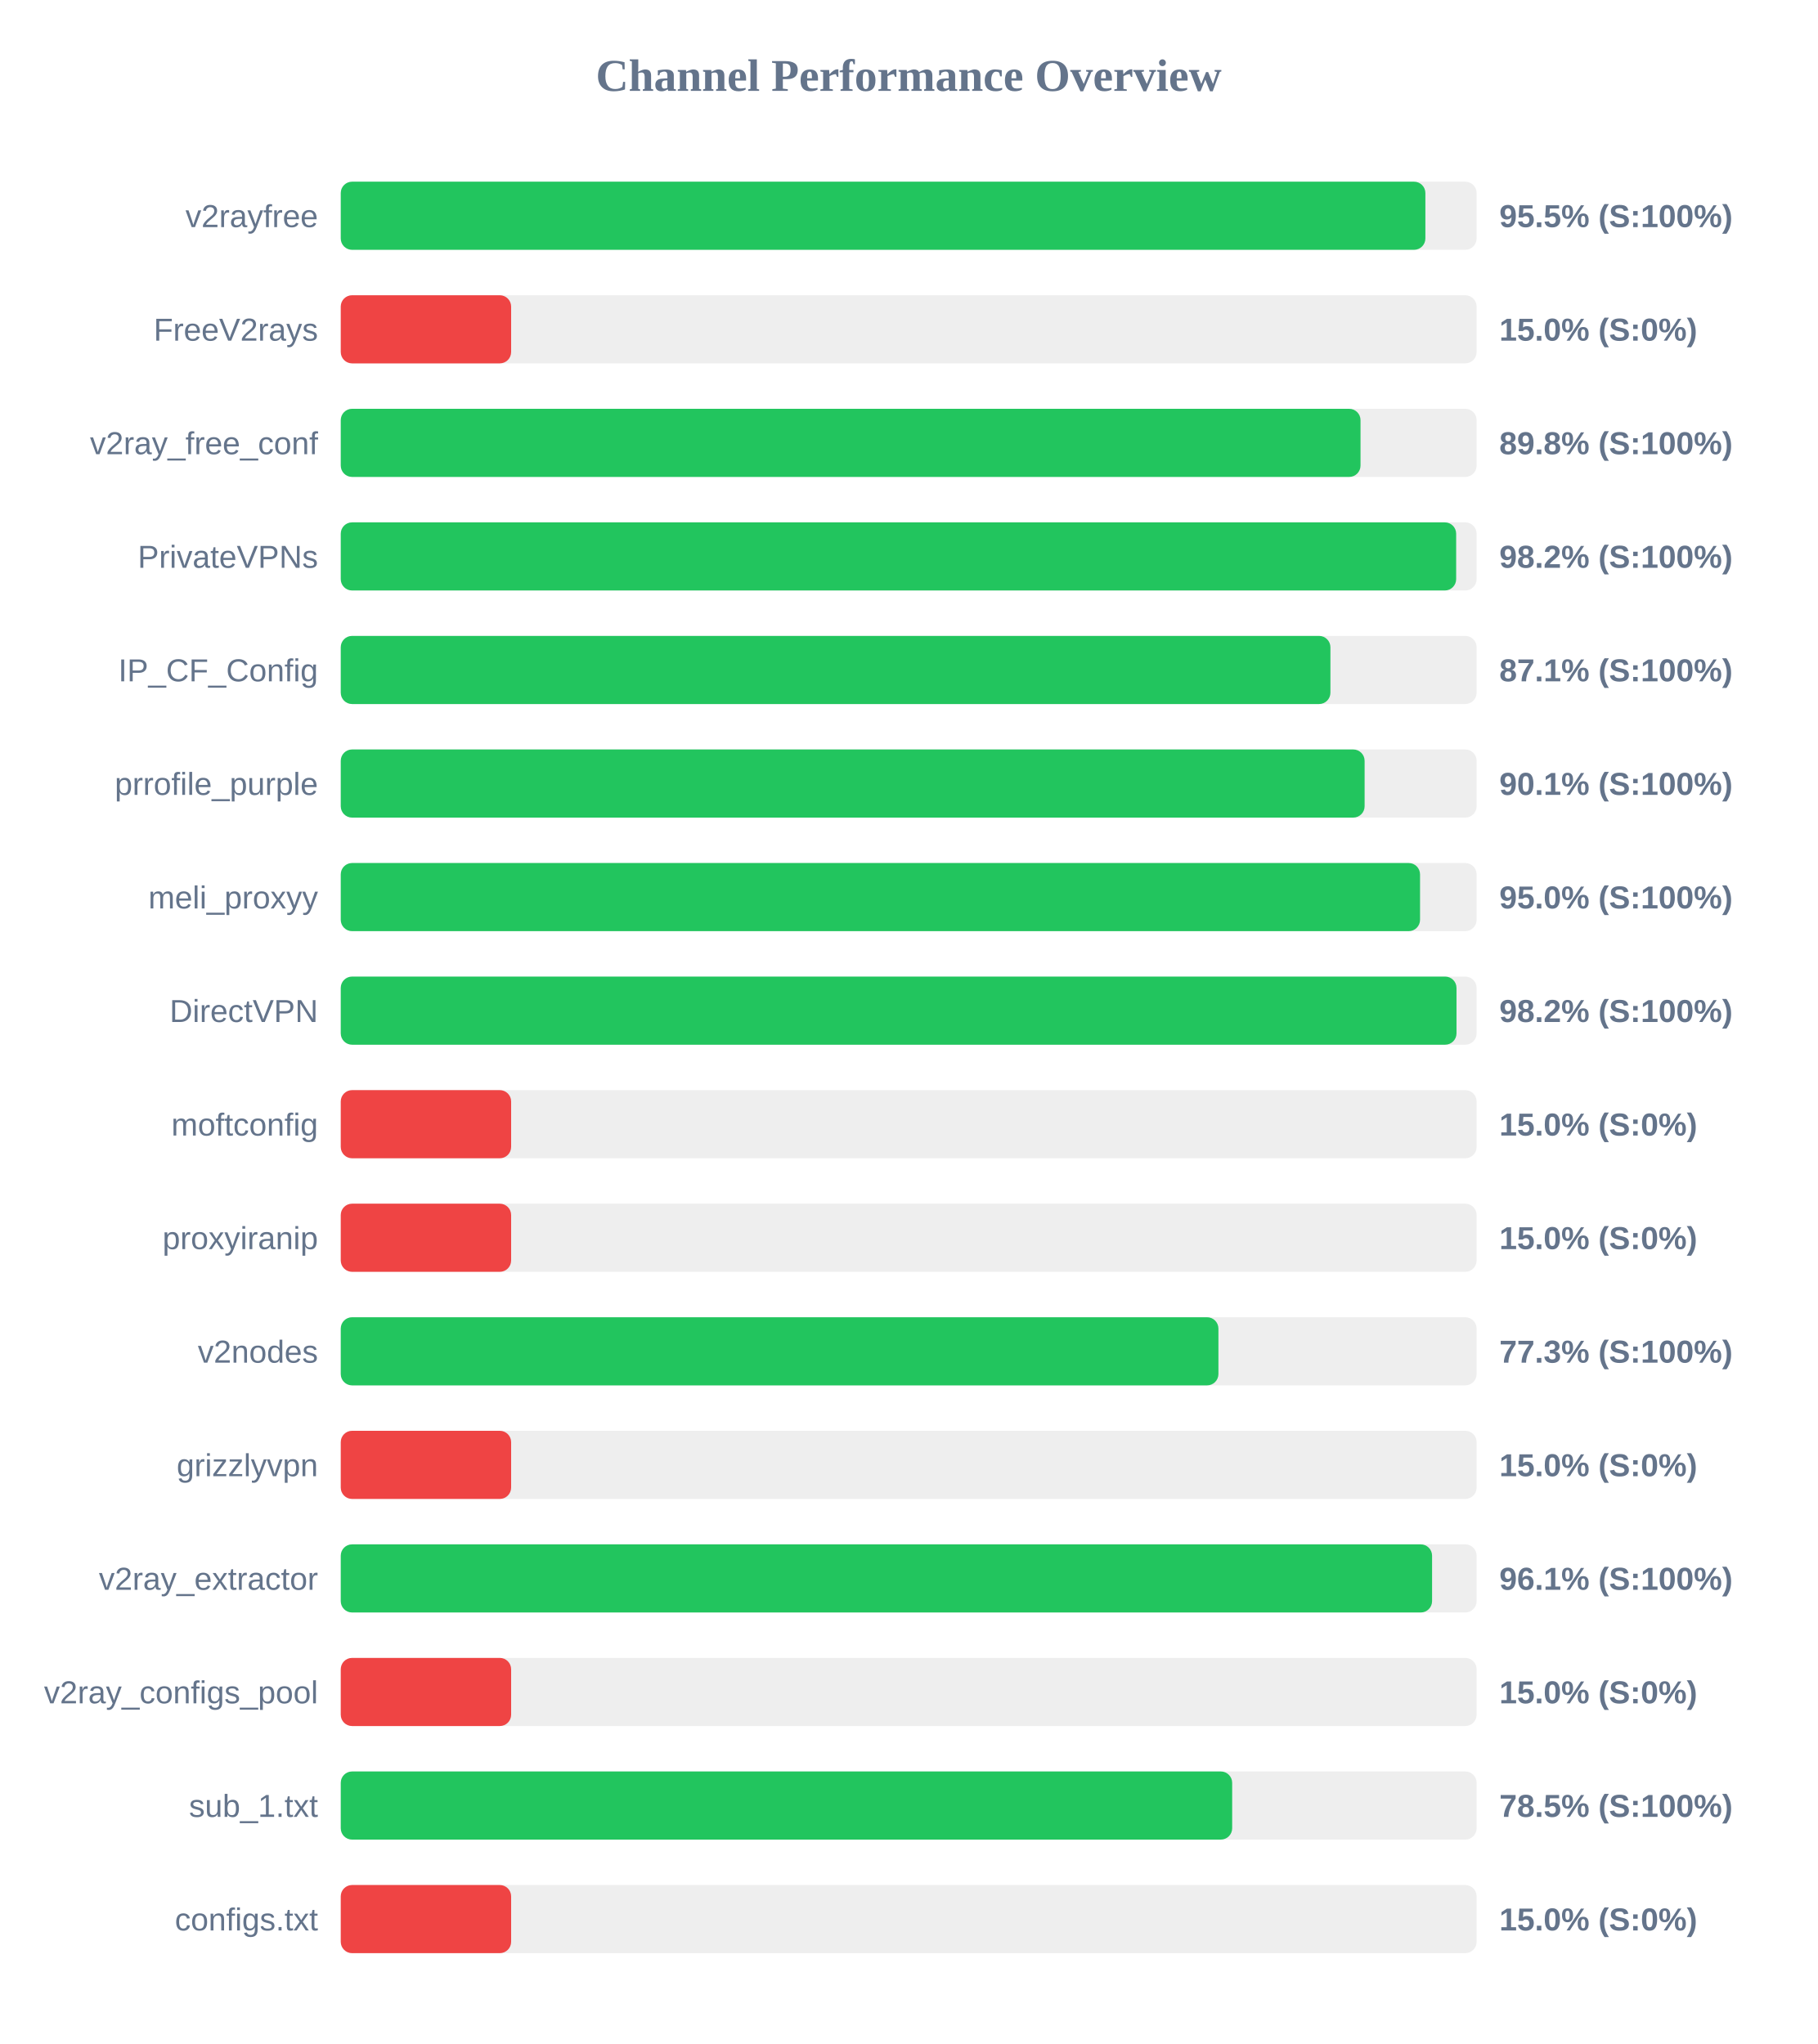
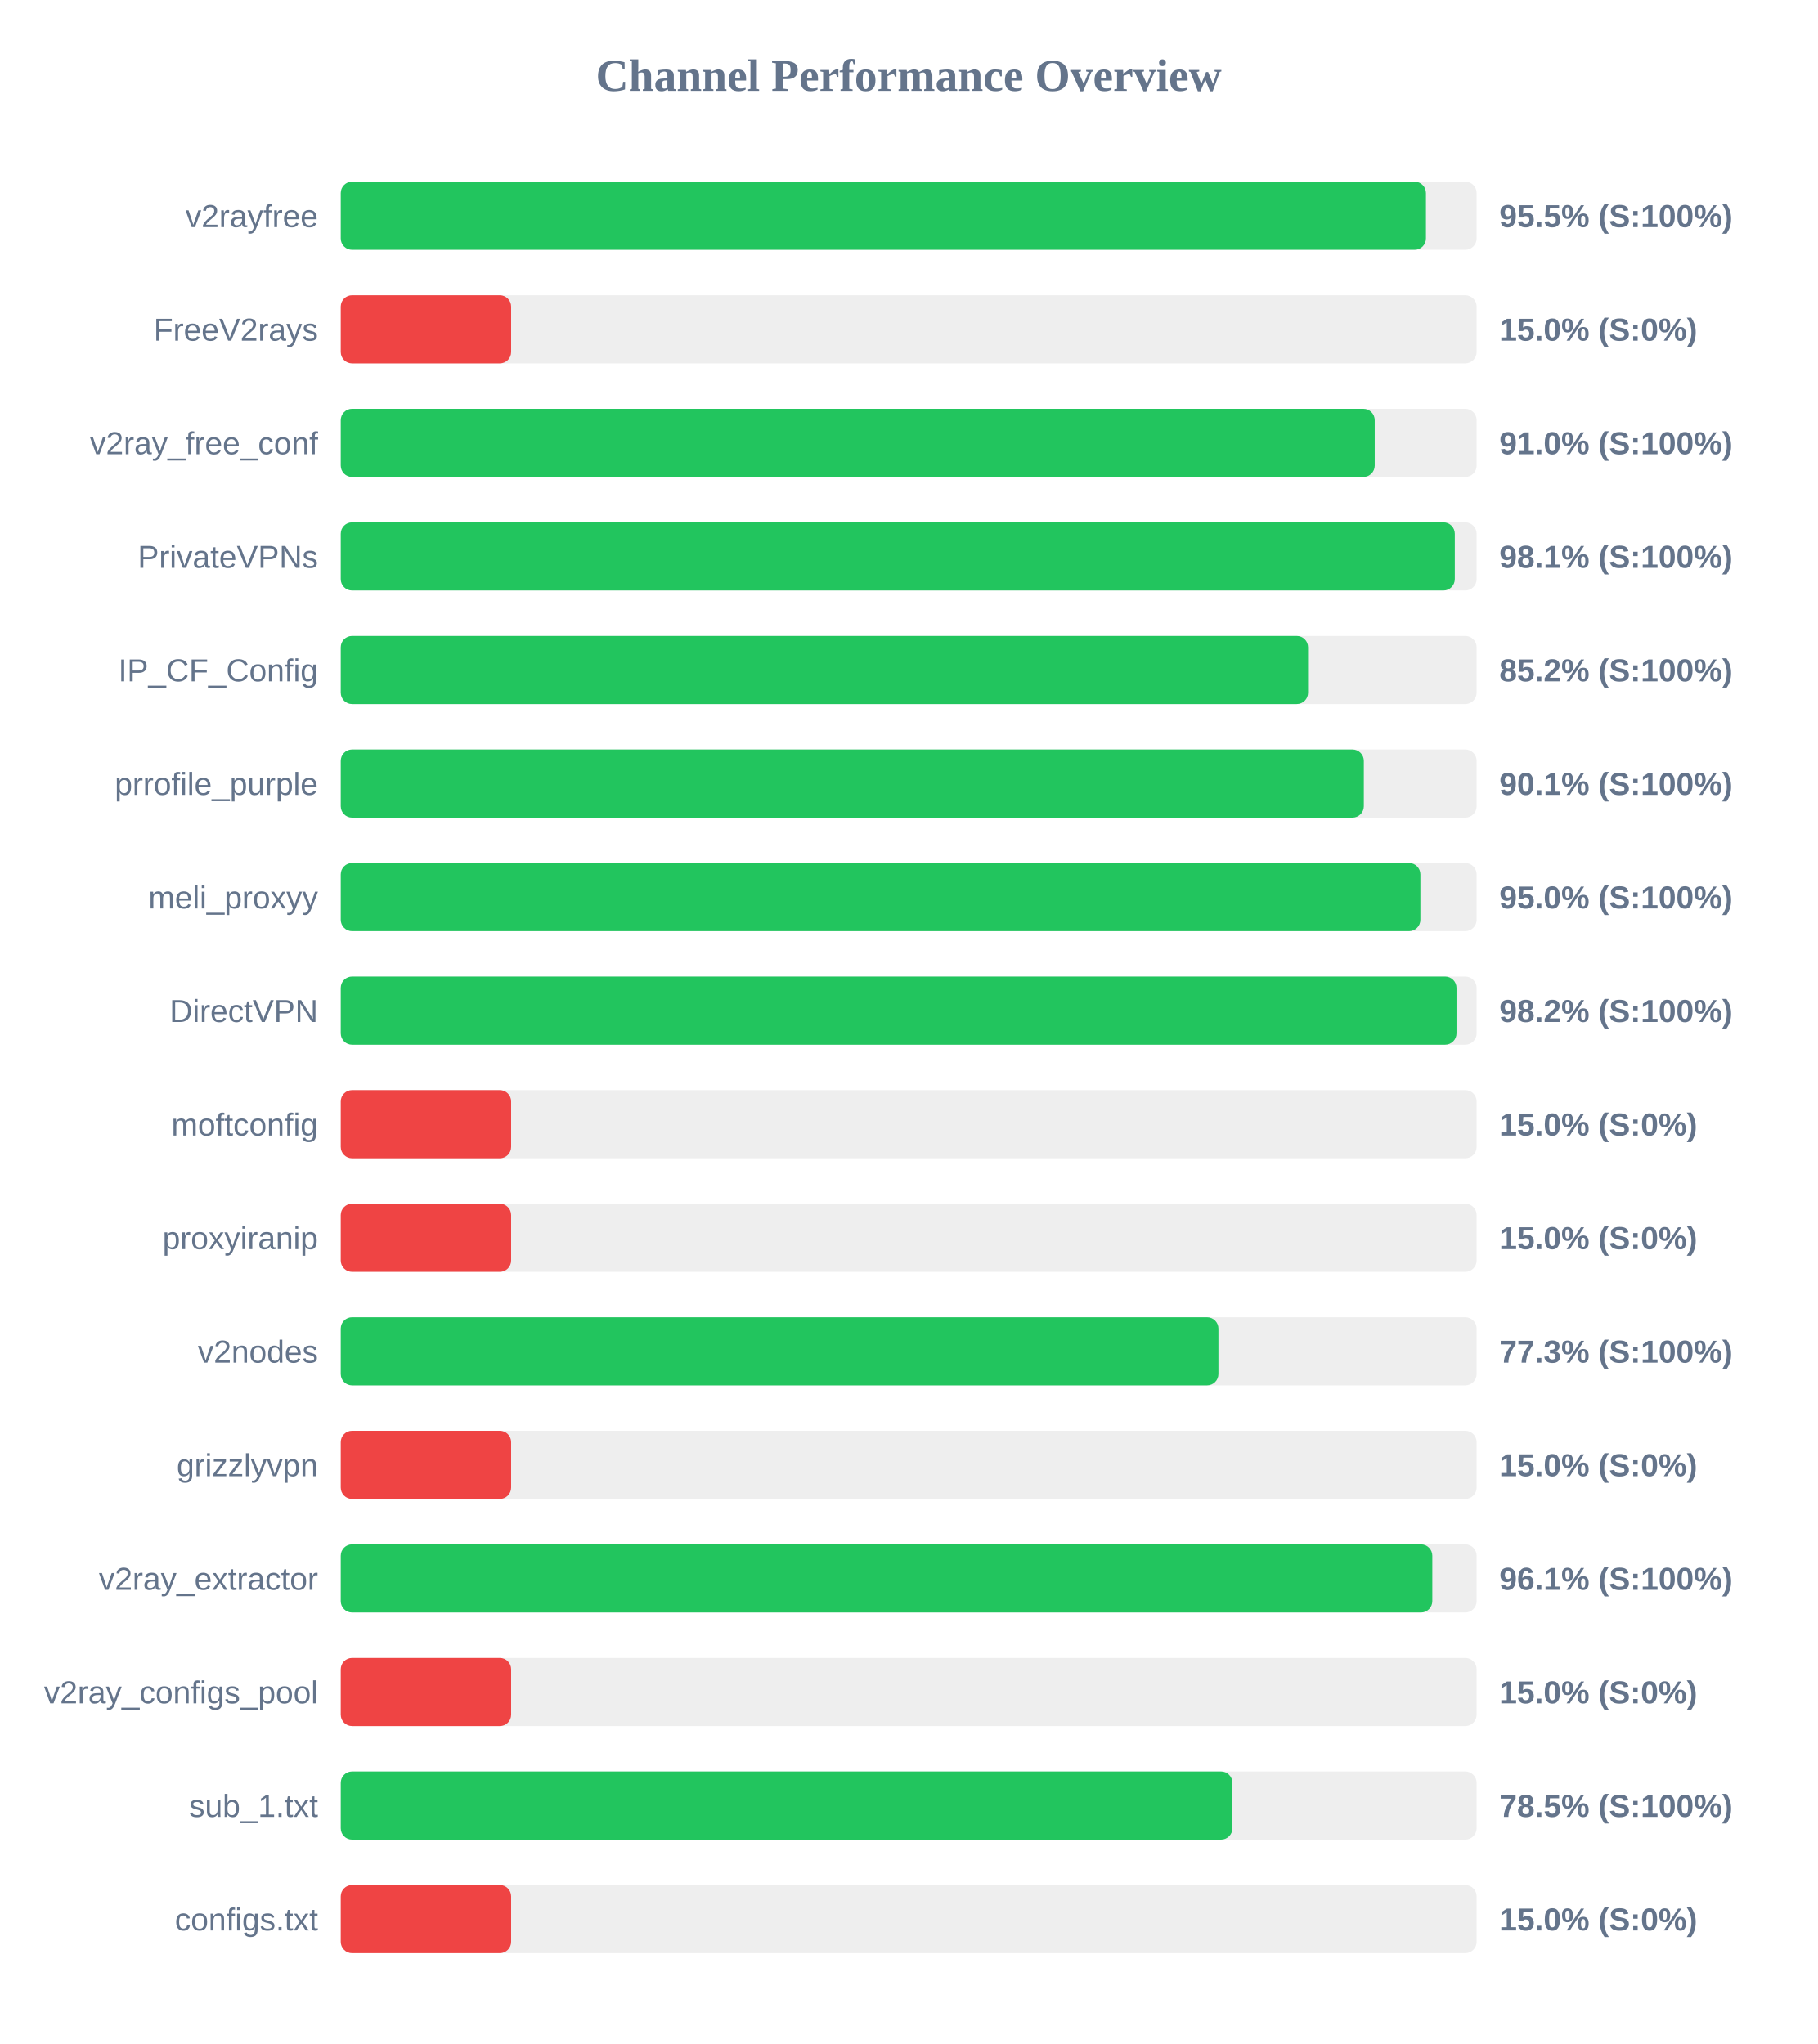
<svg xmlns="http://www.w3.org/2000/svg" width="800" height="900" version="1.1">
  <style>
        .row { font: 14px Arial; fill: #64748b; }
        .score { font: bold 14px Arial; fill: #64748b; }
    </style>
  <text x="400" y="40" text-anchor="middle" font-size="20px" font-weight="bold" fill="#64748b">Channel Performance Overview</text>
  <rect x="150" y="80" width="500" height="30" fill="#eee" rx="5" />
-   <rect x="150" y="80" width="477.45" height="30" fill="#22c55e" rx="5" />
+   <rect x="150" y="80" width="477.7" height="30" fill="#22c55e" rx="5" />
  <text x="140" y="100" text-anchor="end" class="row">v2rayfree</text>
  <text x="660" y="100" text-anchor="start" class="score">95.5% (S:100%)</text>
  <rect x="150" y="130" width="500" height="30" fill="#eee" rx="5" />
  <rect x="150" y="130" width="75.0" height="30" fill="#ef4444" rx="5" />
  <text x="140" y="150" text-anchor="end" class="row">FreeV2rays</text>
  <text x="660" y="150" text-anchor="start" class="score">15.0% (S:0%)</text>
  <rect x="150" y="180" width="500" height="30" fill="#eee" rx="5" />
-   <rect x="150" y="180" width="448.9" height="30" fill="#22c55e" rx="5" />
+   <rect x="150" y="180" width="455.15" height="30" fill="#22c55e" rx="5" />
  <text x="140" y="200" text-anchor="end" class="row">v2ray_free_conf</text>
-   <text x="660" y="200" text-anchor="start" class="score">89.8% (S:100%)</text>
+   <text x="660" y="200" text-anchor="start" class="score">91.0% (S:100%)</text>
  <rect x="150" y="230" width="500" height="30" fill="#eee" rx="5" />
-   <rect x="150" y="230" width="491.0" height="30" fill="#22c55e" rx="5" />
+   <rect x="150" y="230" width="490.4" height="30" fill="#22c55e" rx="5" />
  <text x="140" y="250" text-anchor="end" class="row">PrivateVPNs</text>
-   <text x="660" y="250" text-anchor="start" class="score">98.2% (S:100%)</text>
+   <text x="660" y="250" text-anchor="start" class="score">98.1% (S:100%)</text>
  <rect x="150" y="280" width="500" height="30" fill="#eee" rx="5" />
-   <rect x="150" y="280" width="435.65" height="30" fill="#22c55e" rx="5" />
+   <rect x="150" y="280" width="425.8" height="30" fill="#22c55e" rx="5" />
  <text x="140" y="300" text-anchor="end" class="row">IP_CF_Config</text>
-   <text x="660" y="300" text-anchor="start" class="score">87.1% (S:100%)</text>
+   <text x="660" y="300" text-anchor="start" class="score">85.2% (S:100%)</text>
  <rect x="150" y="330" width="500" height="30" fill="#eee" rx="5" />
-   <rect x="150" y="330" width="450.7" height="30" fill="#22c55e" rx="5" />
+   <rect x="150" y="330" width="450.35" height="30" fill="#22c55e" rx="5" />
  <text x="140" y="350" text-anchor="end" class="row">prrofile_purple</text>
  <text x="660" y="350" text-anchor="start" class="score">90.1% (S:100%)</text>
  <rect x="150" y="380" width="500" height="30" fill="#eee" rx="5" />
-   <rect x="150" y="380" width="475.1" height="30" fill="#22c55e" rx="5" />
+   <rect x="150" y="380" width="475.25" height="30" fill="#22c55e" rx="5" />
  <text x="140" y="400" text-anchor="end" class="row">meli_proxyy</text>
  <text x="660" y="400" text-anchor="start" class="score">95.0% (S:100%)</text>
  <rect x="150" y="430" width="500" height="30" fill="#eee" rx="5" />
  <rect x="150" y="430" width="491.15" height="30" fill="#22c55e" rx="5" />
  <text x="140" y="450" text-anchor="end" class="row">DirectVPN</text>
  <text x="660" y="450" text-anchor="start" class="score">98.2% (S:100%)</text>
  <rect x="150" y="480" width="500" height="30" fill="#eee" rx="5" />
  <rect x="150" y="480" width="75.0" height="30" fill="#ef4444" rx="5" />
  <text x="140" y="500" text-anchor="end" class="row">moftconfig</text>
  <text x="660" y="500" text-anchor="start" class="score">15.0% (S:0%)</text>
  <rect x="150" y="530" width="500" height="30" fill="#eee" rx="5" />
  <rect x="150" y="530" width="75.0" height="30" fill="#ef4444" rx="5" />
  <text x="140" y="550" text-anchor="end" class="row">proxyiranip</text>
  <text x="660" y="550" text-anchor="start" class="score">15.0% (S:0%)</text>
  <rect x="150" y="580" width="500" height="30" fill="#eee" rx="5" />
  <rect x="150" y="580" width="386.35" height="30" fill="#22c55e" rx="5" />
  <text x="140" y="600" text-anchor="end" class="row">v2nodes</text>
  <text x="660" y="600" text-anchor="start" class="score">77.3% (S:100%)</text>
  <rect x="150" y="630" width="500" height="30" fill="#eee" rx="5" />
  <rect x="150" y="630" width="75.0" height="30" fill="#ef4444" rx="5" />
  <text x="140" y="650" text-anchor="end" class="row">grizzlyvpn</text>
  <text x="660" y="650" text-anchor="start" class="score">15.0% (S:0%)</text>
  <rect x="150" y="680" width="500" height="30" fill="#eee" rx="5" />
-   <rect x="150" y="680" width="480.4" height="30" fill="#22c55e" rx="5" />
+   <rect x="150" y="680" width="480.5" height="30" fill="#22c55e" rx="5" />
  <text x="140" y="700" text-anchor="end" class="row">v2ray_extractor</text>
  <text x="660" y="700" text-anchor="start" class="score">96.1% (S:100%)</text>
  <rect x="150" y="730" width="500" height="30" fill="#eee" rx="5" />
  <rect x="150" y="730" width="75.0" height="30" fill="#ef4444" rx="5" />
  <text x="140" y="750" text-anchor="end" class="row">v2ray_configs_pool</text>
  <text x="660" y="750" text-anchor="start" class="score">15.0% (S:0%)</text>
  <rect x="150" y="780" width="500" height="30" fill="#eee" rx="5" />
-   <rect x="150" y="780" width="392.4" height="30" fill="#22c55e" rx="5" />
+   <rect x="150" y="780" width="392.5" height="30" fill="#22c55e" rx="5" />
  <text x="140" y="800" text-anchor="end" class="row">sub_1.txt</text>
  <text x="660" y="800" text-anchor="start" class="score">78.5% (S:100%)</text>
  <rect x="150" y="830" width="500" height="30" fill="#eee" rx="5" />
  <rect x="150" y="830" width="75.0" height="30" fill="#ef4444" rx="5" />
  <text x="140" y="850" text-anchor="end" class="row">configs.txt</text>
  <text x="660" y="850" text-anchor="start" class="score">15.0% (S:0%)</text>
</svg>
